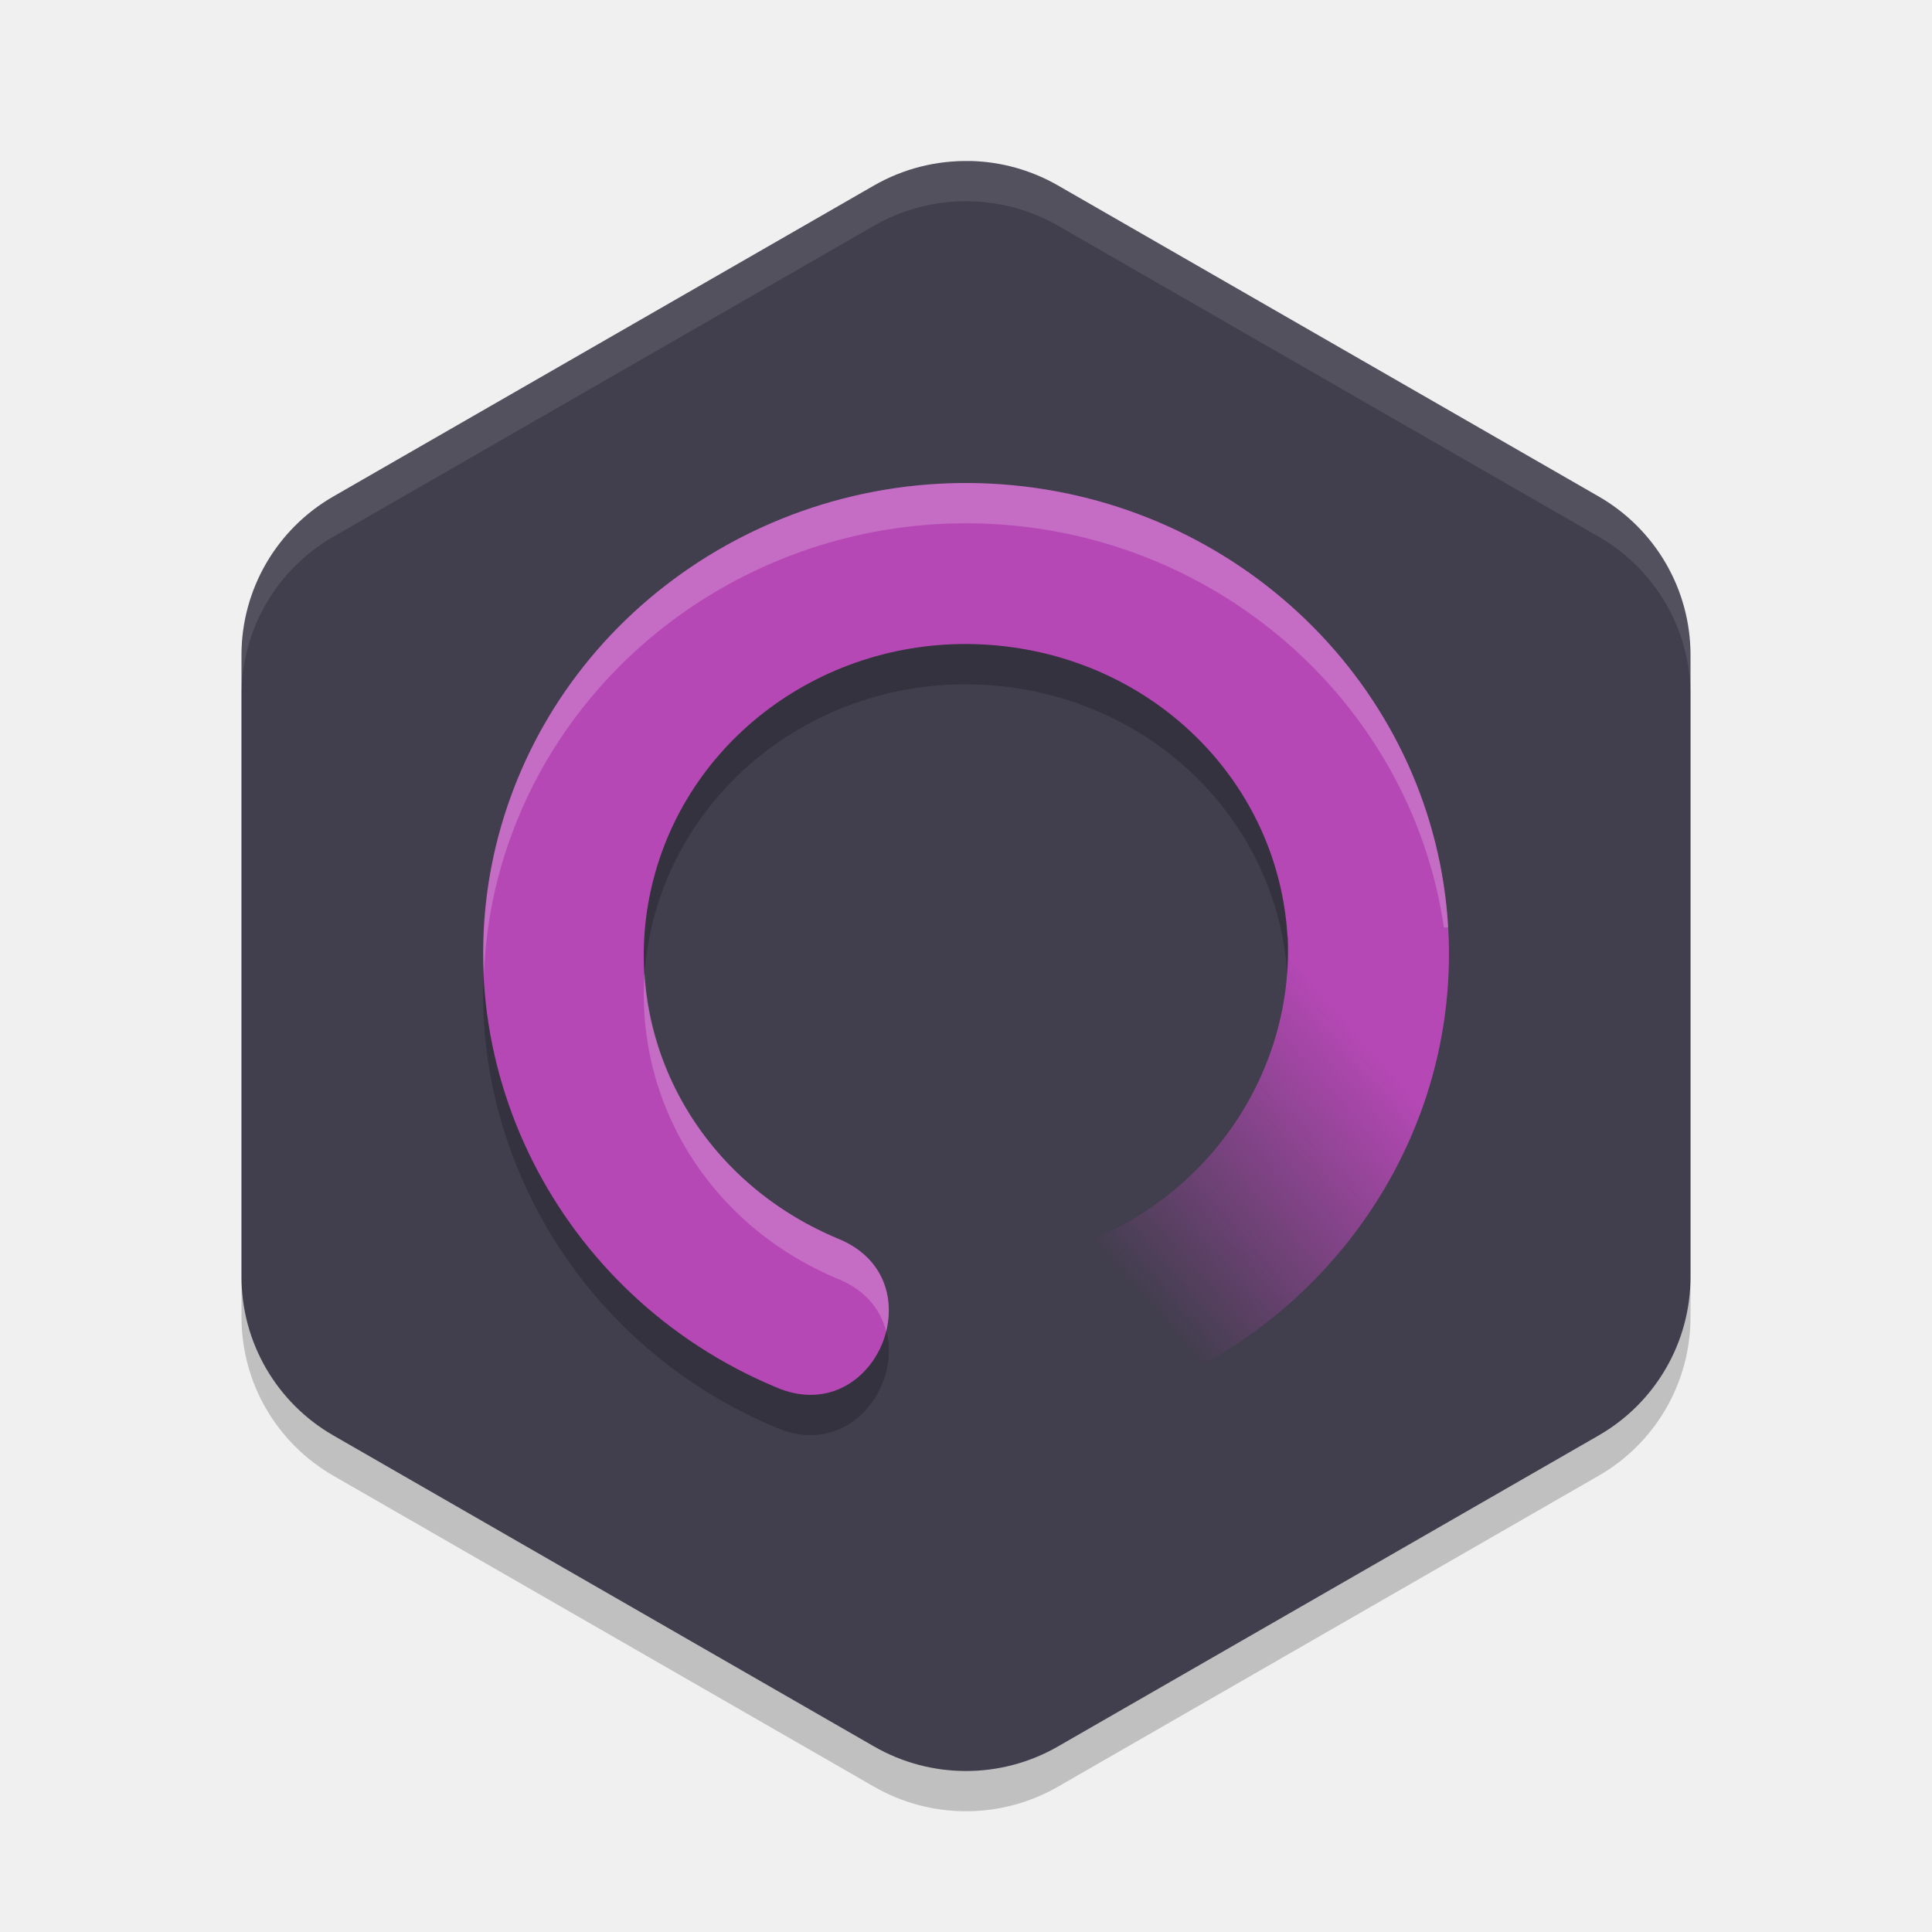
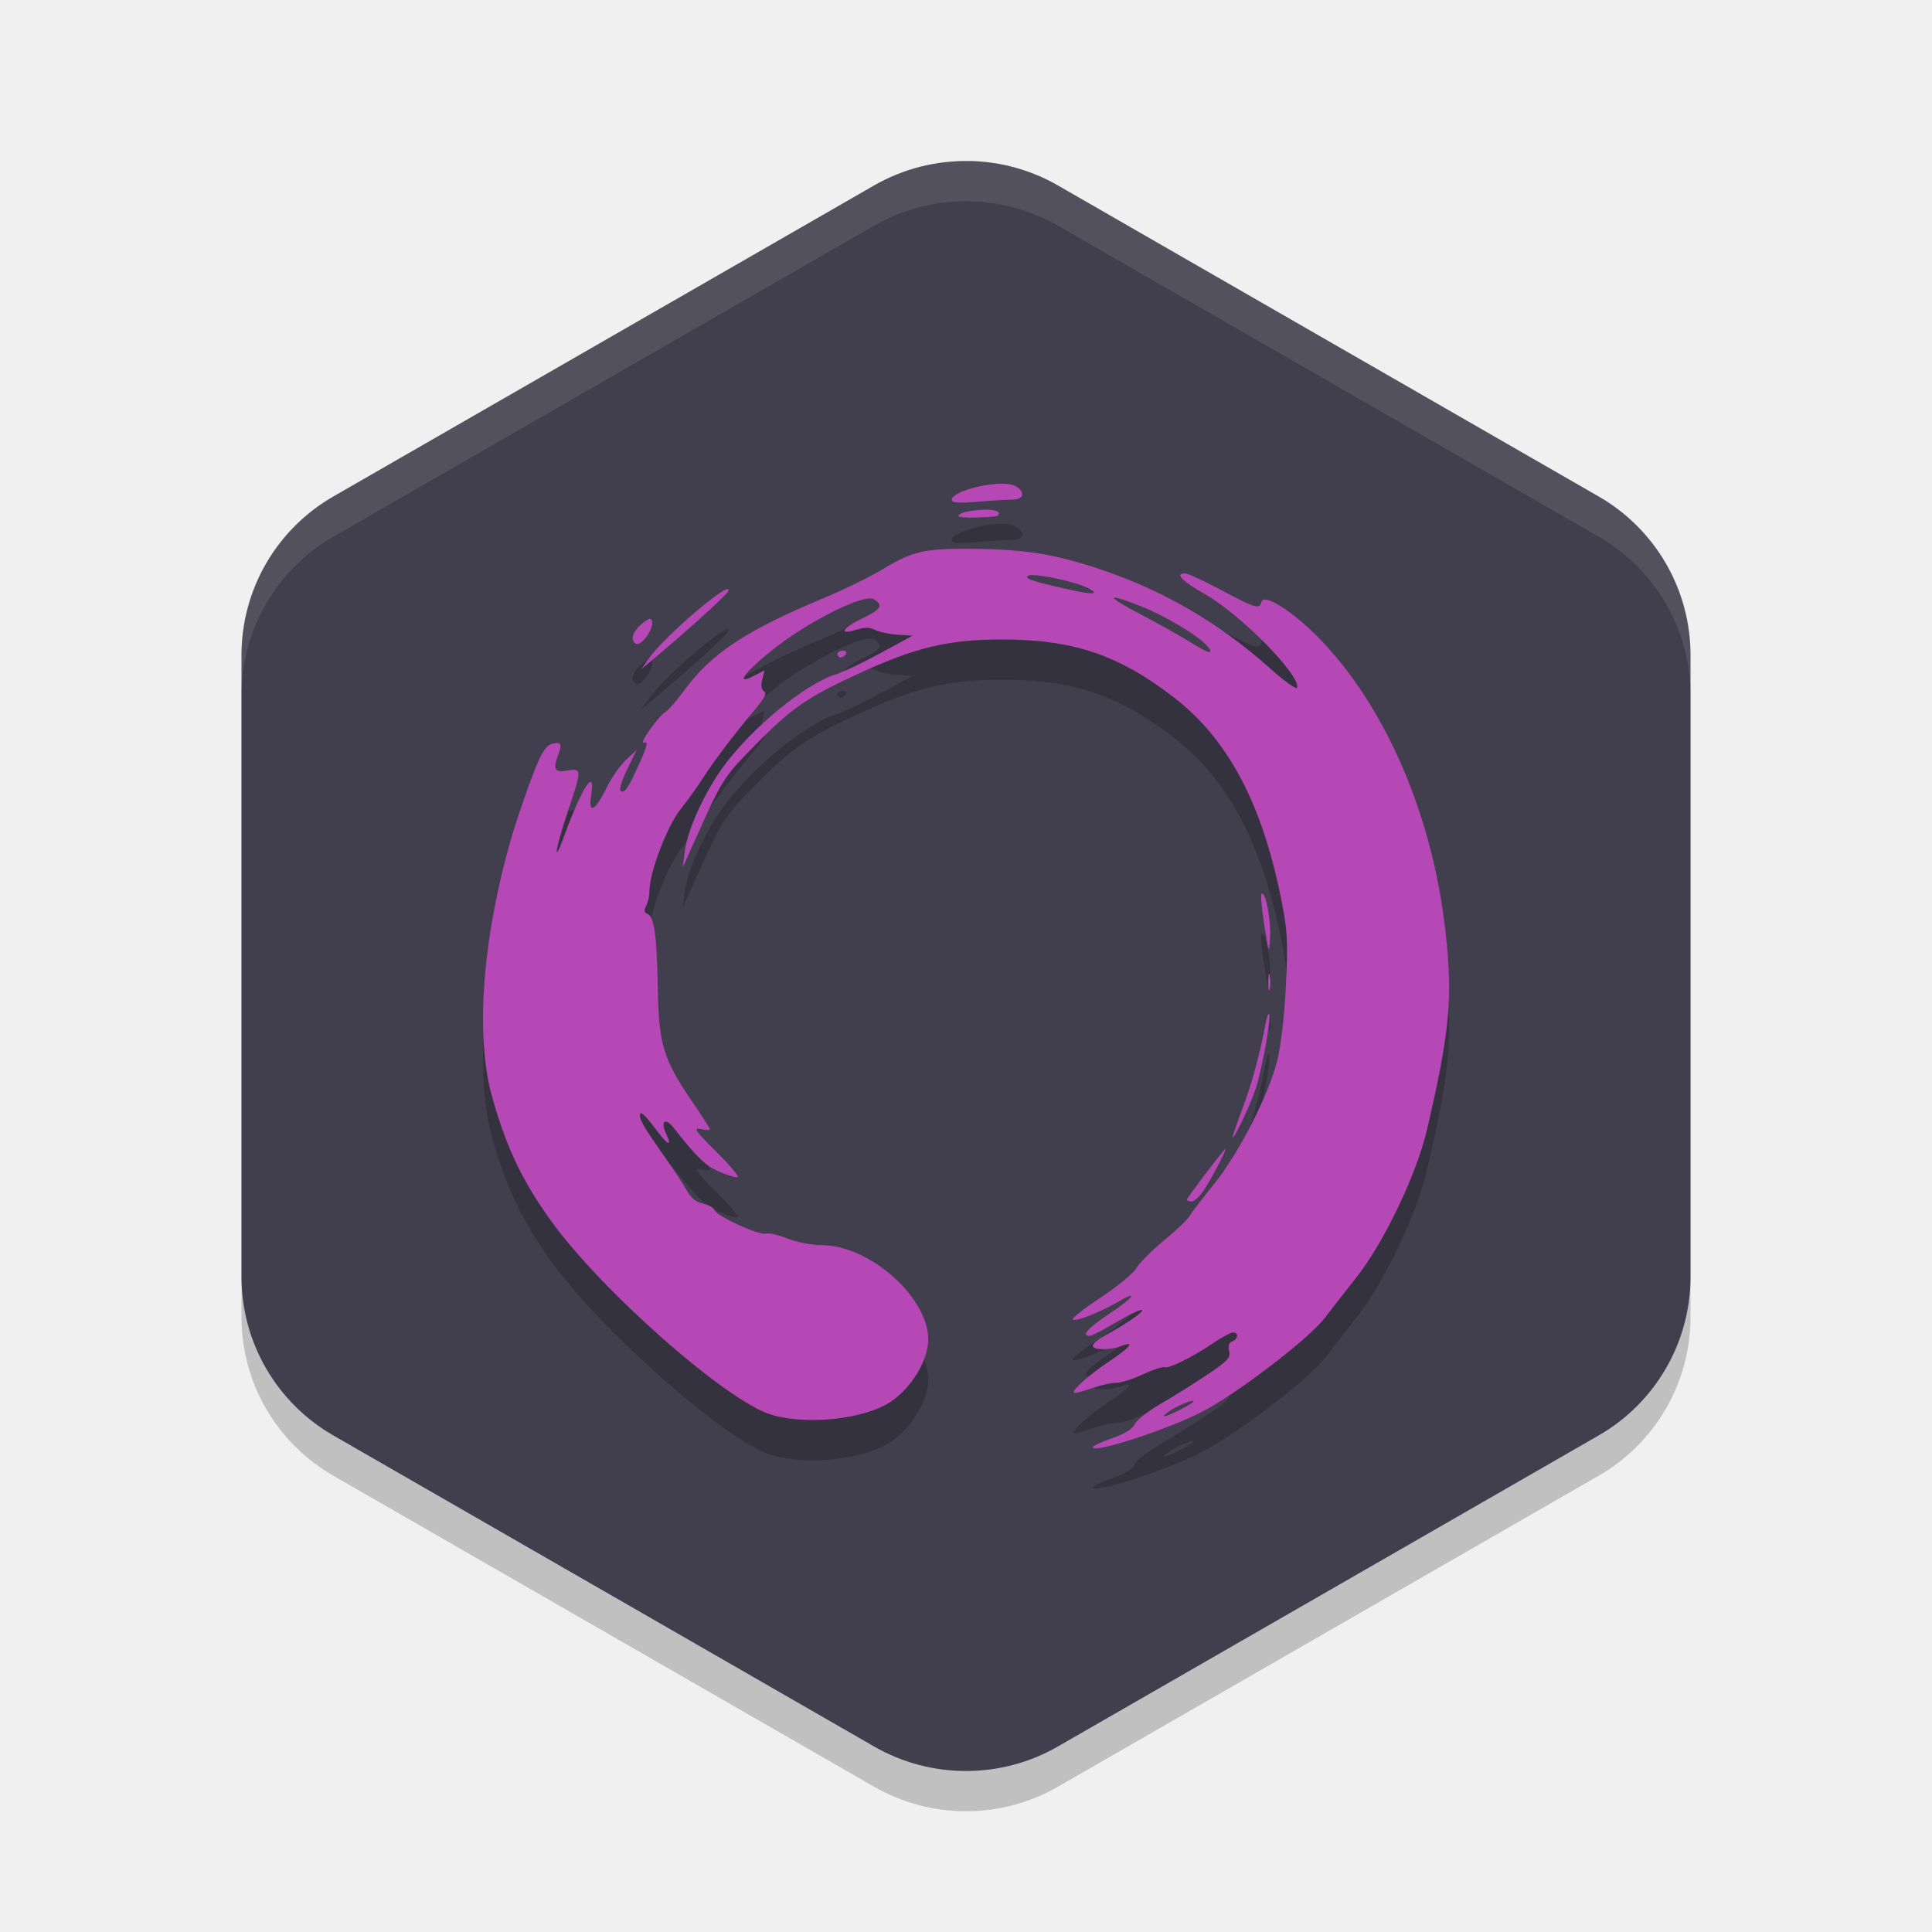
- <svg xmlns="http://www.w3.org/2000/svg" xmlns:xlink="http://www.w3.org/1999/xlink" width="48" height="48" version="1">
-   <defs>
-     <linearGradient id="linearGradient876">
-       <stop style="stop-color:#b648b6" offset="0" />
-       <stop style="stop-color:#b648b6;stop-opacity:0" offset="1" />
-     </linearGradient>
-     <linearGradient id="linearGradient878" x1="32.739" x2="26.321" y1="24.373" y2="30.006" gradientUnits="userSpaceOnUse" xlink:href="#linearGradient876" />
-   </defs>
+ <svg xmlns="http://www.w3.org/2000/svg" width="48" height="48" version="1">
  <path style="opacity:0.2" d="m 24.108,5.001 a 4.566,4.548 0 0 0 -2.391,0.607 l -13.434,7.726 A 4.566,4.548 0 0 0 6,17.273 v 15.453 a 4.566,4.548 0 0 0 2.283,3.939 l 13.434,7.726 a 4.566,4.548 0 0 0 4.566,0 l 13.434,-7.726 A 4.566,4.548 0 0 0 42,32.725 v -15.453 a 4.566,4.548 0 0 0 -2.283,-3.939 l -13.434,-7.726 a 4.566,4.548 0 0 0 -2.175,-0.607 z" />
  <path style="fill:#413e4d" d="M 24.107 4 L 24.107 4.002 A 4.566 4.548 0 0 0 21.717 4.607 L 8.283 12.334 A 4.566 4.548 0 0 0 6 16.273 L 6 31.727 A 4.566 4.548 0 0 0 8.283 35.664 L 21.717 43.391 A 4.566 4.548 0 0 0 26.283 43.391 L 39.717 35.664 A 4.566 4.548 0 0 0 42 31.727 L 42 16.273 A 4.566 4.548 0 0 0 39.717 12.334 L 26.283 4.607 A 4.566 4.548 0 0 0 24.107 4 z" />
-   <path style="opacity:0.2" d="m 24.086,13 c -5.419,-0.039 -10.3,3.513 -11.699,8.756 -1.493,5.592 1.468,11.432 6.867,13.699 2.488,1.105 4.079,-2.685 1.549,-3.688 C 17.157,30.237 15.271,26.452 16.25,22.787 c 0.979,-3.665 4.578,-6.129 8.543,-5.748 3.965,0.381 6.976,3.461 7.195,7.236 l 3.992,-0.232 C 35.645,18.27 31.018,13.617 25.176,13.056 c -0.365,-0.035 -0.729,-0.054 -1.09,-0.057 z" />
  <path style="opacity:0.1;fill:#ffffff" d="m 24.107,4.002 a 4.566,4.548 0 0 0 -2.39,0.605 L 8.283,12.334 A 4.566,4.548 0 0 0 6,16.273 v 1 A 4.566,4.548 0 0 1 8.283,13.334 L 21.717,5.607 a 4.566,4.548 0 0 1 2.391,-0.605 4.566,4.548 0 0 1 2.176,0.605 L 39.717,13.334 A 4.566,4.548 0 0 1 42,17.273 v -1 A 4.566,4.548 0 0 0 39.717,12.334 L 26.283,4.607 A 4.566,4.548 0 0 0 24.107,4.002 Z" />
-   <path style="fill:#b648b6" d="m 25.176,12.057 c -5.842,-0.561 -11.296,3.107 -12.789,8.699 -1.493,5.592 1.468,11.432 6.867,13.699 2.488,1.105 4.079,-2.685 1.549,-3.688 C 17.157,29.237 15.271,25.453 16.25,21.787 c 0.979,-3.665 4.578,-6.129 8.543,-5.748 3.965,0.381 6.976,3.461 7.195,7.236 l 3.992,-0.232 C 35.645,17.27 31.018,12.618 25.176,12.057 Z" />
-   <path style="fill:url(#linearGradient878)" d="m 31.988,23.175 c 0.219,3.775 -2.408,7.251 -6.301,8.061 -2.641,0.524 -1.814,4.491 0.816,3.916 5.743,-1.195 9.812,-6.336 9.477,-12.109 0,0 -4,0.038 -3.992,0.132 z" />
-   <path style="opacity:0.2;fill:#ffffff" d="M 24.086 12 C 18.667 11.961 13.786 15.513 12.387 20.756 C 12.081 21.902 11.973 23.057 12.023 24.191 C 12.059 23.382 12.17 22.567 12.387 21.756 C 13.88 16.164 19.334 12.496 25.176 13.057 C 30.678 13.585 35.099 17.744 35.875 23.049 L 35.98 23.043 C 35.645 17.27 31.018 12.618 25.176 12.057 C 24.811 12.022 24.447 12.003 24.086 12 z M 16.016 24.188 C 15.783 27.379 17.622 30.432 20.803 31.768 C 21.502 32.045 21.878 32.536 22.016 33.076 C 22.234 32.205 21.925 31.212 20.803 30.768 C 17.956 29.572 16.19 27.002 16.016 24.188 z" />
-   <path style="fill:#b648b6" d="m 32.106,22.306 c 0.052,0.281 0.088,0.568 0.109,0.858 0.015,0.031 0.024,0.065 0.025,0.1 0.007,0.158 0.009,0.315 0.007,0.471 l 3.502,-0.04 c -2.27e-4,-0.212 -0.006,-0.424 -0.019,-0.638 -0.019,-0.325 -0.052,-0.646 -0.098,-0.963 z" />
+   <path style="opacity:0.2" d="m 27.15,36.953 c 0,-0.031 0.216,-0.131 0.48,-0.222 0.311,-0.107 0.508,-0.229 0.559,-0.345 0.043,-0.099 0.325,-0.322 0.626,-0.496 0.301,-0.174 0.822,-0.5 1.159,-0.724 0.528,-0.352 0.605,-0.435 0.564,-0.601 -0.032,-0.128 -0.006,-0.209 0.076,-0.24 0.151,-0.058 0.166,-0.22 0.02,-0.22 -0.057,1.6e-4 -0.273,0.115 -0.48,0.255 -0.519,0.352 -1.109,0.646 -1.217,0.607 -0.05,-0.018 -0.294,0.062 -0.542,0.178 -0.248,0.116 -0.55,0.211 -0.671,0.211 -0.12,4.2e-4 -0.379,0.057 -0.574,0.126 -0.195,0.069 -0.394,0.125 -0.442,0.125 -0.151,0 0.285,-0.405 0.833,-0.773 0.549,-0.368 0.679,-0.532 0.313,-0.393 -0.283,0.108 -0.704,0.104 -0.704,-0.006 0,-0.048 0.116,-0.151 0.258,-0.229 0.584,-0.322 1.01,-0.613 0.964,-0.658 -0.027,-0.027 -0.31,0.107 -0.629,0.296 -0.319,0.19 -0.621,0.345 -0.67,0.345 -0.22,0 -0.046,-0.195 0.495,-0.555 0.607,-0.403 0.746,-0.608 0.191,-0.281 -0.446,0.263 -1.109,0.514 -1.109,0.42 0,-0.044 0.322,-0.292 0.717,-0.551 0.394,-0.26 0.784,-0.582 0.866,-0.717 0.082,-0.135 0.396,-0.449 0.698,-0.698 0.302,-0.249 0.585,-0.519 0.628,-0.6 0.043,-0.081 0.309,-0.429 0.59,-0.773 0.615,-0.754 1.369,-2.223 1.584,-3.087 0.093,-0.372 0.18,-1.134 0.216,-1.877 0.053,-1.112 0.04,-1.354 -0.124,-2.163 -0.482,-2.378 -1.325,-3.953 -2.672,-4.99 -1.365,-1.05 -2.494,-1.43 -4.255,-1.43 -1.32,0 -2.128,0.189 -3.515,0.824 -1.327,0.607 -1.713,0.873 -2.637,1.816 -0.784,0.8 -0.794,0.815 -1.521,2.438 l -0.262,0.584 0.054,-0.417 c 0.068,-0.53 0.498,-1.465 0.963,-2.097 0.717,-0.972 2.028,-2.046 2.788,-2.283 0.184,-0.057 0.687,-0.297 1.119,-0.532 l 0.785,-0.428 -0.368,-0.023 c -0.202,-0.013 -0.452,-0.066 -0.555,-0.118 -0.137,-0.07 -0.267,-0.071 -0.48,-0.006 -0.45,0.138 -0.349,-0.035 0.168,-0.289 0.464,-0.227 0.516,-0.317 0.274,-0.47 -0.166,-0.105 -0.94,0.218 -1.79,0.746 -0.947,0.588 -1.918,1.534 -1.186,1.156 l 0.261,-0.135 -0.058,0.229 c -0.037,0.148 -0.021,0.252 0.046,0.293 0.074,0.046 0.011,0.173 -0.225,0.45 -0.482,0.568 -1.047,1.313 -1.308,1.726 -0.126,0.199 -0.372,0.54 -0.546,0.758 -0.326,0.407 -0.769,1.567 -0.769,2.014 0,0.126 -0.037,0.299 -0.082,0.383 -0.059,0.111 -0.051,0.165 0.031,0.196 0.169,0.065 0.236,0.552 0.258,1.851 0.022,1.384 0.139,1.769 0.845,2.801 0.247,0.361 0.45,0.677 0.45,0.702 0,0.025 -0.103,0.022 -0.229,-0.006 -0.195,-0.044 -0.138,0.04 0.383,0.559 0.337,0.336 0.577,0.622 0.535,0.637 -0.043,0.014 -0.248,-0.047 -0.456,-0.136 -0.342,-0.146 -0.545,-0.342 -1.138,-1.095 -0.201,-0.255 -0.326,-0.166 -0.189,0.136 0.17,0.372 0.046,0.31 -0.288,-0.145 -0.175,-0.239 -0.332,-0.393 -0.349,-0.342 -0.04,0.121 0.063,0.305 0.586,1.046 0.24,0.34 0.502,0.737 0.58,0.881 0.094,0.173 0.228,0.279 0.391,0.312 0.136,0.027 0.268,0.103 0.294,0.168 0.058,0.151 1.126,0.634 1.275,0.577 0.062,-0.024 0.3,0.031 0.531,0.122 0.23,0.091 0.614,0.165 0.853,0.165 1.185,1.7e-4 2.643,1.29 2.645,2.34 0.001,0.514 -0.411,1.201 -0.927,1.547 -0.652,0.436 -2.073,0.592 -2.969,0.326 -1.108,-0.329 -4.239,-3.088 -5.492,-4.839 -0.743,-1.039 -1.141,-1.903 -1.5,-3.254 -0.486,-2.159 0.146,-5.139 0.717,-6.831 0.474,-1.393 0.616,-1.691 0.836,-1.748 0.205,-0.053 0.243,0.01 0.152,0.249 -0.148,0.389 -0.106,0.471 0.214,0.419 0.37,-0.06 0.37,-0.043 -0.005,1.077 -0.295,0.881 -0.355,1.328 -0.075,0.56 0.451,-1.237 0.79,-1.751 0.673,-1.02 -0.077,0.479 0.098,0.395 0.379,-0.181 0.121,-0.249 0.341,-0.565 0.488,-0.703 l 0.267,-0.25 -0.233,0.477 c -0.128,0.263 -0.206,0.504 -0.173,0.537 0.092,0.092 0.192,-0.05 0.469,-0.669 0.192,-0.429 0.224,-0.56 0.126,-0.522 -0.078,0.03 -0.02,-0.104 0.145,-0.335 0.152,-0.212 0.321,-0.402 0.376,-0.424 0.055,-0.021 0.27,-0.27 0.479,-0.553 0.676,-0.917 1.546,-1.488 3.518,-2.307 0.455,-0.189 1.076,-0.494 1.381,-0.677 0.776,-0.467 1.047,-0.53 2.257,-0.519 1.301,0.012 2.022,0.127 3.148,0.501 1.578,0.525 2.965,1.33 4.218,2.449 0.366,0.327 0.679,0.553 0.696,0.502 0.097,-0.292 -1.375,-1.796 -2.255,-2.304 -0.619,-0.357 -0.796,-0.537 -0.527,-0.537 0.068,0 0.474,0.188 0.904,0.417 0.845,0.452 0.949,0.482 0.99,0.292 0.048,-0.221 0.723,0.191 1.365,0.832 1.685,1.685 2.882,4.426 3.208,7.345 0.187,1.677 0.107,2.525 -0.467,4.965 -0.255,1.085 -1.067,2.779 -1.739,3.63 -0.254,0.321 -0.615,0.784 -0.803,1.029 -0.386,0.502 -2.137,1.844 -2.997,2.297 -0.854,0.45 -2.754,1.07 -2.754,0.9 z m 2.173,-0.931 c 0.182,-0.093 0.33,-0.186 0.33,-0.207 0,-0.058 -0.411,0.111 -0.611,0.251 -0.252,0.176 -0.108,0.153 0.281,-0.044 z m 0.668,-18.976 c -0.199,-0.24 -1.042,-0.746 -1.626,-0.977 -0.918,-0.362 -0.92,-0.275 -0.005,0.205 0.459,0.241 1.021,0.556 1.25,0.701 0.422,0.268 0.568,0.295 0.382,0.07 z m -2.951,-1.432 c -0.307,-0.166 -1.373,-0.388 -1.497,-0.311 -0.104,0.065 0.085,0.131 0.898,0.317 0.701,0.16 0.903,0.158 0.599,-0.006 z m 2.446,15.193 c 0,-0.041 0.777,-1.072 0.942,-1.25 0.106,-0.114 -0.253,0.594 -0.497,0.98 -0.109,0.172 -0.253,0.313 -0.322,0.313 -0.068,0 -0.124,-0.02 -0.124,-0.043 z m 1.384,-2.272 c 0.236,-0.623 0.428,-1.335 0.589,-2.179 0.021,-0.109 0.054,-0.181 0.074,-0.161 0.06,0.06 -0.186,1.417 -0.338,1.861 -0.143,0.417 -0.518,1.21 -0.572,1.21 -0.016,0 0.096,-0.329 0.248,-0.73 z m 0.639,-3.15 c 9.3e-4,-0.184 0.018,-0.249 0.038,-0.145 0.02,0.104 0.019,0.254 -0.002,0.334 -0.021,0.08 -0.037,-0.005 -0.036,-0.189 z m -0.097,-1.398 c -0.065,-0.402 -0.095,-0.753 -0.068,-0.78 0.093,-0.093 0.236,0.64 0.211,1.076 -0.025,0.426 -0.027,0.421 -0.143,-0.296 z m -15.294,-6.627 c 0.404,-0.573 2.105,-2.014 1.974,-1.673 -0.037,0.097 -1.045,1.009 -1.91,1.73 l -0.251,0.209 z m 4.69,-0.11 c 0,-0.046 0.059,-0.083 0.13,-0.083 0.072,0 0.107,0.037 0.079,0.083 -0.028,0.046 -0.087,0.083 -0.13,0.083 -0.043,0 -0.079,-0.038 -0.079,-0.083 z m -5.09,-0.411 c 0,-0.088 0.103,-0.242 0.229,-0.342 0.191,-0.15 0.234,-0.159 0.255,-0.053 0.034,0.169 -0.223,0.555 -0.369,0.555 -0.064,0 -0.116,-0.072 -0.116,-0.161 z m 8.094,-3.019 c 0,-0.081 0.329,-0.155 0.688,-0.157 0.172,-6.7e-4 0.313,0.036 0.313,0.082 0,0.09 -0.009,0.091 -0.605,0.114 -0.218,0.008 -0.396,-0.01 -0.396,-0.04 z m -0.167,-0.4 c 0,-0.246 1.249,-0.522 1.574,-0.348 0.262,0.14 0.227,0.34 -0.059,0.34 -0.131,0 -0.525,0.024 -0.876,0.054 -0.47,0.04 -0.638,0.028 -0.638,-0.046 z" />
+   <path style="fill:#b648b6" d="m 27.15,35.954 c 0,-0.031 0.216,-0.131 0.48,-0.222 0.311,-0.107 0.508,-0.229 0.559,-0.345 0.043,-0.099 0.325,-0.322 0.626,-0.496 0.301,-0.174 0.822,-0.5 1.159,-0.724 0.528,-0.352 0.605,-0.435 0.564,-0.601 -0.032,-0.128 -0.006,-0.209 0.076,-0.24 0.151,-0.058 0.166,-0.22 0.02,-0.22 -0.057,1.6e-4 -0.273,0.115 -0.48,0.255 -0.519,0.352 -1.109,0.646 -1.217,0.607 -0.05,-0.018 -0.294,0.062 -0.542,0.178 -0.248,0.116 -0.55,0.211 -0.671,0.211 -0.12,4.2e-4 -0.379,0.057 -0.574,0.126 -0.195,0.069 -0.394,0.125 -0.442,0.125 -0.151,0 0.285,-0.405 0.833,-0.773 0.549,-0.368 0.679,-0.532 0.313,-0.393 -0.283,0.108 -0.704,0.104 -0.704,-0.006 0,-0.048 0.116,-0.151 0.258,-0.229 0.584,-0.322 1.01,-0.613 0.964,-0.658 -0.027,-0.027 -0.31,0.107 -0.629,0.296 -0.319,0.19 -0.621,0.345 -0.67,0.345 -0.22,0 -0.046,-0.195 0.495,-0.555 0.607,-0.403 0.746,-0.608 0.191,-0.281 -0.446,0.263 -1.109,0.514 -1.109,0.42 0,-0.044 0.322,-0.292 0.717,-0.551 0.394,-0.26 0.784,-0.582 0.866,-0.717 0.082,-0.135 0.396,-0.449 0.698,-0.698 0.302,-0.249 0.585,-0.519 0.628,-0.6 0.043,-0.081 0.309,-0.429 0.59,-0.773 0.615,-0.754 1.369,-2.223 1.584,-3.087 0.093,-0.372 0.18,-1.134 0.216,-1.877 0.053,-1.112 0.04,-1.354 -0.124,-2.163 -0.482,-2.378 -1.325,-3.953 -2.672,-4.99 -1.365,-1.05 -2.494,-1.43 -4.255,-1.43 -1.32,0 -2.128,0.189 -3.515,0.824 -1.327,0.607 -1.713,0.873 -2.637,1.816 -0.784,0.8 -0.794,0.815 -1.521,2.438 l -0.262,0.584 0.054,-0.417 c 0.068,-0.53 0.498,-1.465 0.963,-2.097 0.717,-0.972 2.028,-2.046 2.788,-2.283 0.184,-0.057 0.687,-0.297 1.119,-0.532 l 0.785,-0.428 -0.368,-0.023 c -0.202,-0.013 -0.452,-0.066 -0.555,-0.118 -0.137,-0.07 -0.267,-0.071 -0.48,-0.006 -0.45,0.138 -0.349,-0.035 0.168,-0.289 0.464,-0.227 0.516,-0.317 0.274,-0.47 -0.166,-0.105 -0.94,0.218 -1.79,0.746 -0.947,0.588 -1.918,1.534 -1.186,1.156 l 0.261,-0.135 -0.058,0.229 c -0.037,0.148 -0.021,0.252 0.046,0.293 0.074,0.046 0.011,0.173 -0.225,0.45 -0.482,0.568 -1.047,1.313 -1.308,1.726 -0.126,0.199 -0.372,0.54 -0.546,0.758 -0.326,0.407 -0.769,1.567 -0.769,2.014 0,0.126 -0.037,0.299 -0.082,0.383 -0.059,0.111 -0.051,0.165 0.031,0.196 0.169,0.065 0.236,0.552 0.258,1.851 0.022,1.384 0.139,1.769 0.845,2.801 0.247,0.361 0.45,0.677 0.45,0.702 0,0.025 -0.103,0.022 -0.229,-0.006 -0.195,-0.044 -0.138,0.04 0.383,0.559 0.337,0.336 0.577,0.622 0.535,0.637 -0.043,0.014 -0.248,-0.047 -0.456,-0.136 -0.342,-0.146 -0.545,-0.342 -1.138,-1.095 -0.201,-0.255 -0.326,-0.166 -0.189,0.136 0.17,0.372 0.046,0.31 -0.288,-0.145 -0.175,-0.239 -0.332,-0.393 -0.349,-0.342 -0.04,0.121 0.063,0.305 0.586,1.046 0.24,0.34 0.502,0.737 0.58,0.881 0.094,0.173 0.228,0.279 0.391,0.312 0.136,0.027 0.268,0.103 0.294,0.168 0.058,0.151 1.126,0.634 1.275,0.577 0.062,-0.024 0.3,0.031 0.531,0.122 0.23,0.091 0.614,0.165 0.853,0.165 1.185,1.7e-4 2.643,1.29 2.645,2.34 0.001,0.514 -0.411,1.201 -0.927,1.547 -0.652,0.436 -2.073,0.592 -2.969,0.326 -1.108,-0.329 -4.239,-3.088 -5.492,-4.839 -0.743,-1.039 -1.141,-1.903 -1.5,-3.254 -0.486,-2.159 0.146,-5.139 0.717,-6.831 0.474,-1.393 0.616,-1.691 0.836,-1.748 0.205,-0.053 0.243,0.01 0.152,0.249 -0.148,0.389 -0.106,0.471 0.214,0.419 0.37,-0.06 0.37,-0.043 -0.005,1.077 -0.295,0.881 -0.355,1.328 -0.075,0.56 0.451,-1.237 0.79,-1.751 0.673,-1.02 -0.077,0.479 0.098,0.395 0.379,-0.181 0.121,-0.249 0.341,-0.565 0.488,-0.703 l 0.267,-0.25 -0.233,0.477 c -0.128,0.263 -0.206,0.504 -0.173,0.537 0.092,0.092 0.192,-0.05 0.469,-0.669 0.192,-0.429 0.224,-0.56 0.126,-0.522 -0.078,0.03 -0.02,-0.104 0.145,-0.335 0.152,-0.212 0.321,-0.402 0.376,-0.424 0.055,-0.021 0.27,-0.27 0.479,-0.553 0.676,-0.917 1.546,-1.488 3.518,-2.307 0.455,-0.189 1.076,-0.494 1.381,-0.677 0.776,-0.467 1.047,-0.53 2.257,-0.519 1.301,0.012 2.022,0.127 3.148,0.501 1.578,0.525 2.965,1.33 4.218,2.449 0.366,0.327 0.679,0.553 0.696,0.502 0.097,-0.292 -1.375,-1.796 -2.255,-2.304 -0.619,-0.357 -0.796,-0.537 -0.527,-0.537 0.068,0 0.474,0.188 0.904,0.417 0.845,0.452 0.949,0.482 0.99,0.292 0.048,-0.221 0.723,0.191 1.365,0.832 1.685,1.685 2.882,4.426 3.208,7.345 0.187,1.677 0.107,2.525 -0.467,4.965 -0.255,1.085 -1.067,2.779 -1.739,3.63 -0.254,0.321 -0.615,0.784 -0.803,1.029 -0.386,0.502 -2.137,1.844 -2.997,2.297 -0.854,0.45 -2.754,1.07 -2.754,0.9 z m 2.173,-0.931 c 0.182,-0.093 0.33,-0.186 0.33,-0.207 0,-0.058 -0.411,0.111 -0.611,0.251 -0.252,0.176 -0.108,0.153 0.281,-0.044 z m 0.668,-18.976 c -0.199,-0.24 -1.042,-0.746 -1.626,-0.977 -0.918,-0.362 -0.92,-0.275 -0.005,0.205 0.459,0.241 1.021,0.556 1.25,0.701 0.422,0.268 0.568,0.295 0.382,0.07 z m -2.951,-1.432 c -0.307,-0.166 -1.373,-0.388 -1.497,-0.311 -0.104,0.065 0.085,0.131 0.898,0.317 0.701,0.16 0.903,0.158 0.599,-0.006 z m 2.446,15.193 c 0,-0.041 0.777,-1.072 0.942,-1.25 0.106,-0.114 -0.253,0.594 -0.497,0.98 -0.109,0.172 -0.253,0.313 -0.322,0.313 -0.068,0 -0.124,-0.02 -0.124,-0.043 z m 1.384,-2.272 c 0.236,-0.623 0.428,-1.335 0.589,-2.179 0.021,-0.109 0.054,-0.181 0.074,-0.161 0.06,0.06 -0.186,1.417 -0.338,1.861 -0.143,0.417 -0.518,1.21 -0.572,1.21 -0.016,0 0.096,-0.329 0.248,-0.73 z m 0.639,-3.15 c 9.3e-4,-0.184 0.018,-0.249 0.038,-0.145 0.02,0.104 0.019,0.254 -0.002,0.334 -0.021,0.08 -0.037,-0.005 -0.036,-0.189 z m -0.097,-1.398 c -0.065,-0.402 -0.095,-0.753 -0.068,-0.78 0.093,-0.093 0.236,0.64 0.211,1.076 -0.025,0.426 -0.027,0.421 -0.143,-0.296 z M 16.119,16.36 c 0.404,-0.573 2.105,-2.014 1.974,-1.673 -0.037,0.097 -1.045,1.009 -1.91,1.73 l -0.251,0.209 z m 4.69,-0.11 c 0,-0.046 0.059,-0.083 0.13,-0.083 0.072,0 0.107,0.037 0.079,0.083 -0.028,0.046 -0.087,0.083 -0.13,0.083 -0.043,0 -0.079,-0.038 -0.079,-0.083 z m -5.09,-0.411 c 0,-0.088 0.103,-0.242 0.229,-0.342 0.191,-0.15 0.234,-0.159 0.255,-0.053 0.034,0.169 -0.223,0.555 -0.369,0.555 -0.064,0 -0.116,-0.072 -0.116,-0.161 z m 8.094,-3.019 c 0,-0.081 0.329,-0.155 0.688,-0.157 0.172,-6.7e-4 0.313,0.036 0.313,0.082 0,0.09 -0.009,0.091 -0.605,0.114 -0.218,0.008 -0.396,-0.01 -0.396,-0.04 z m -0.167,-0.4 c 0,-0.246 1.249,-0.522 1.574,-0.348 0.262,0.14 0.227,0.34 -0.059,0.34 -0.131,0 -0.525,0.024 -0.876,0.054 -0.47,0.04 -0.638,0.028 -0.638,-0.046 z" />
</svg>
